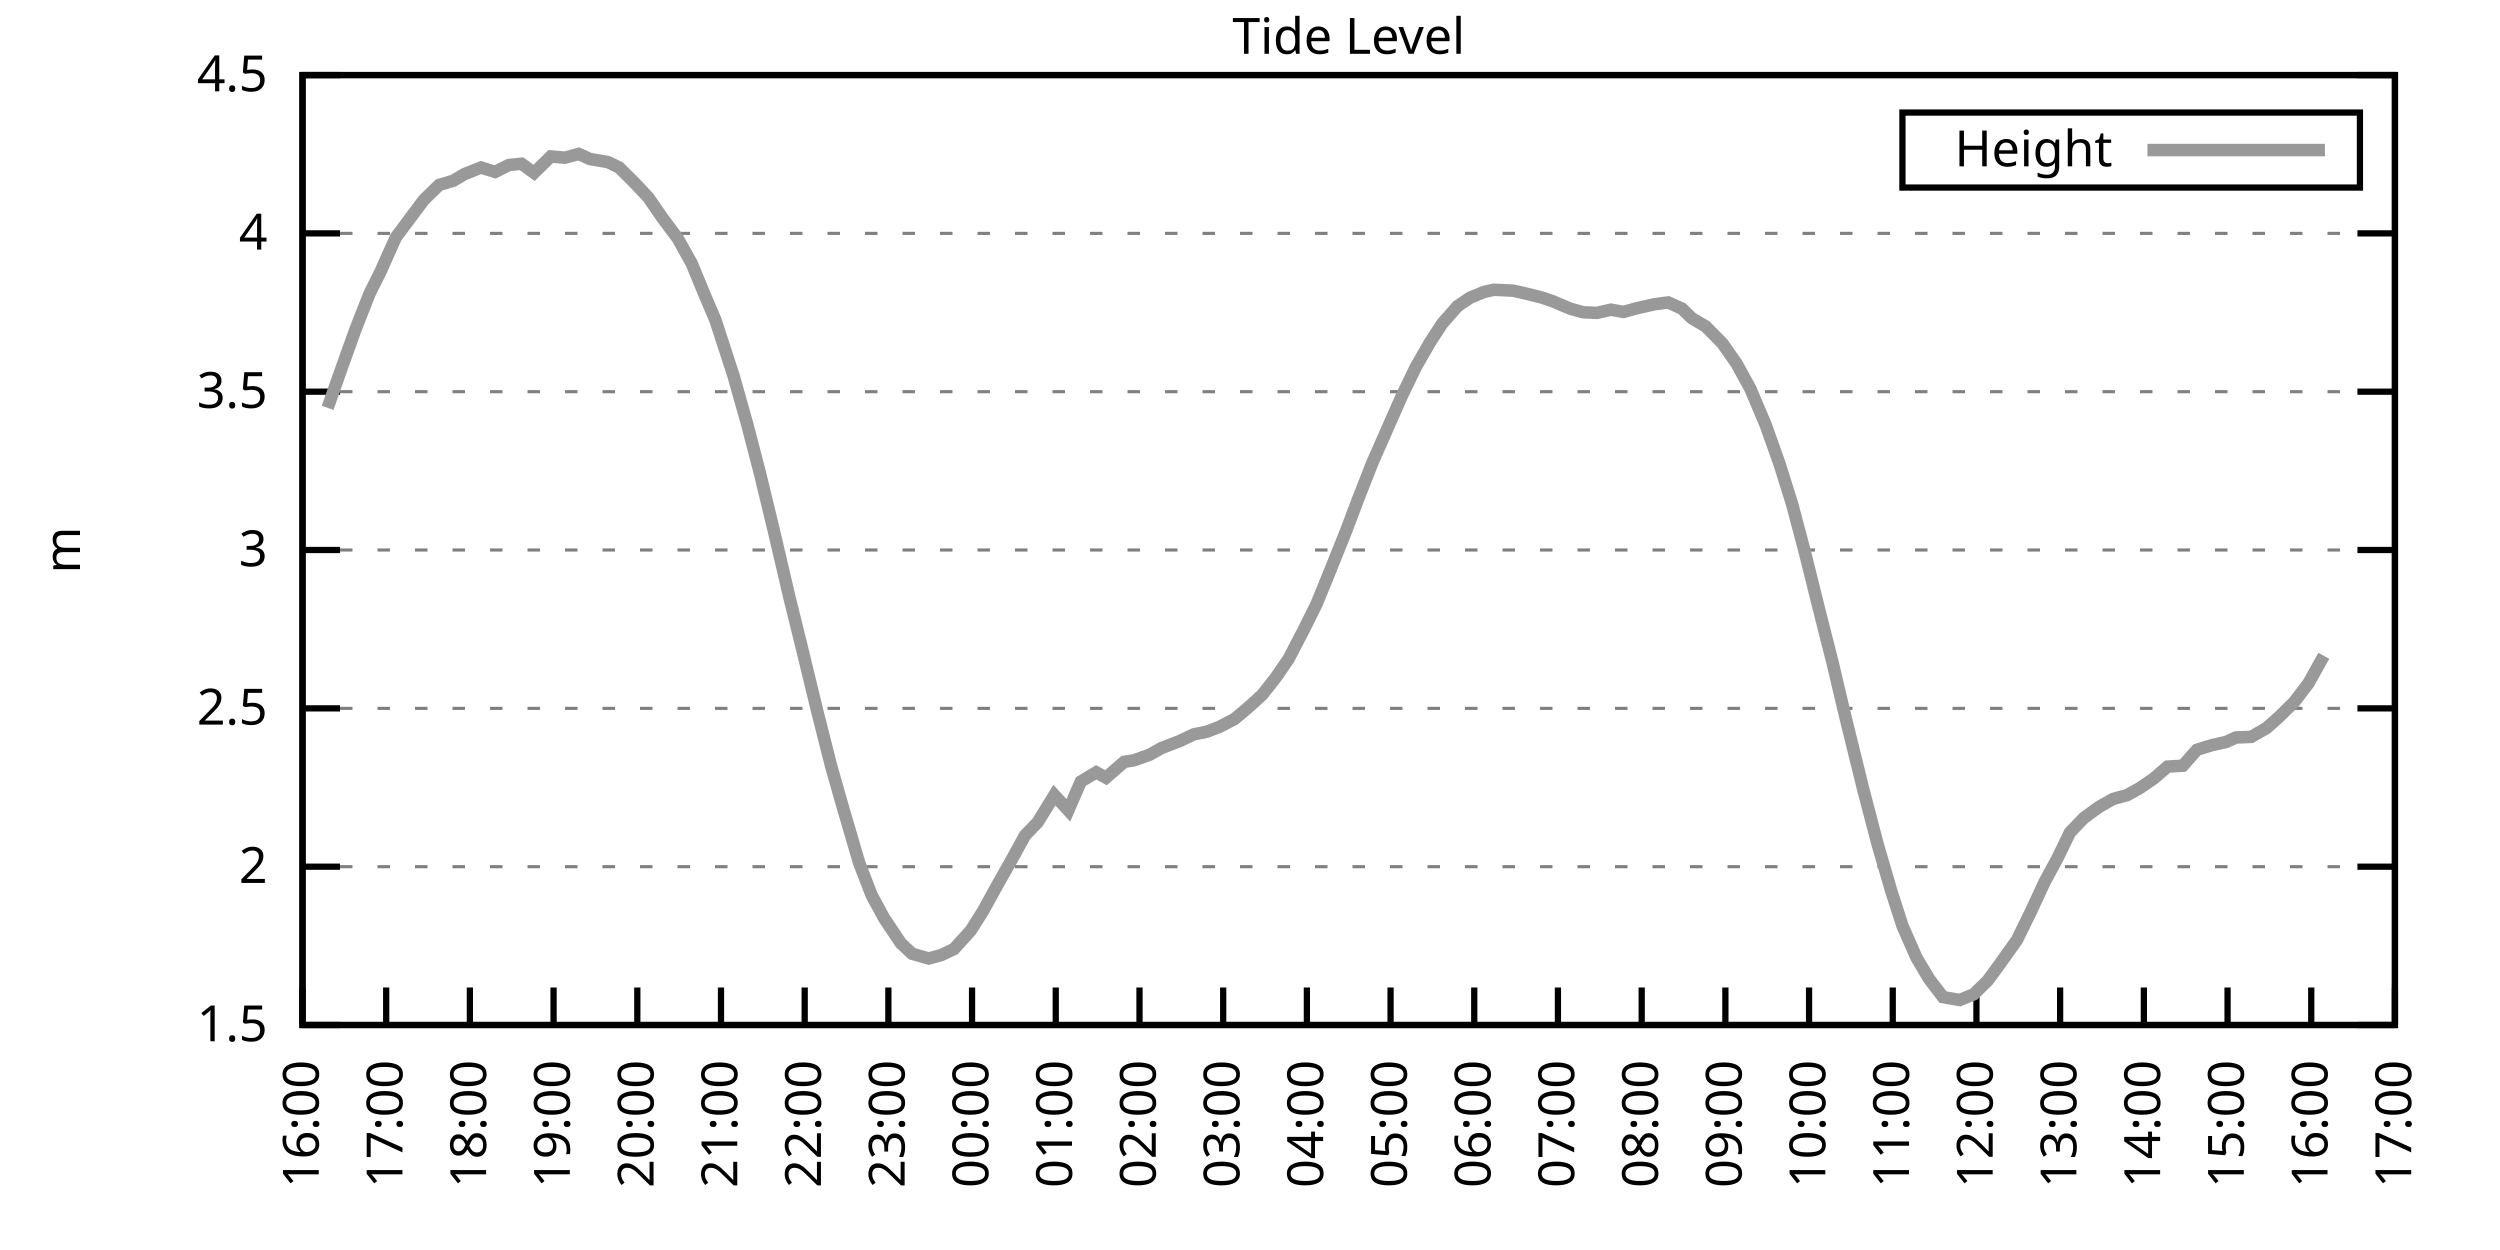
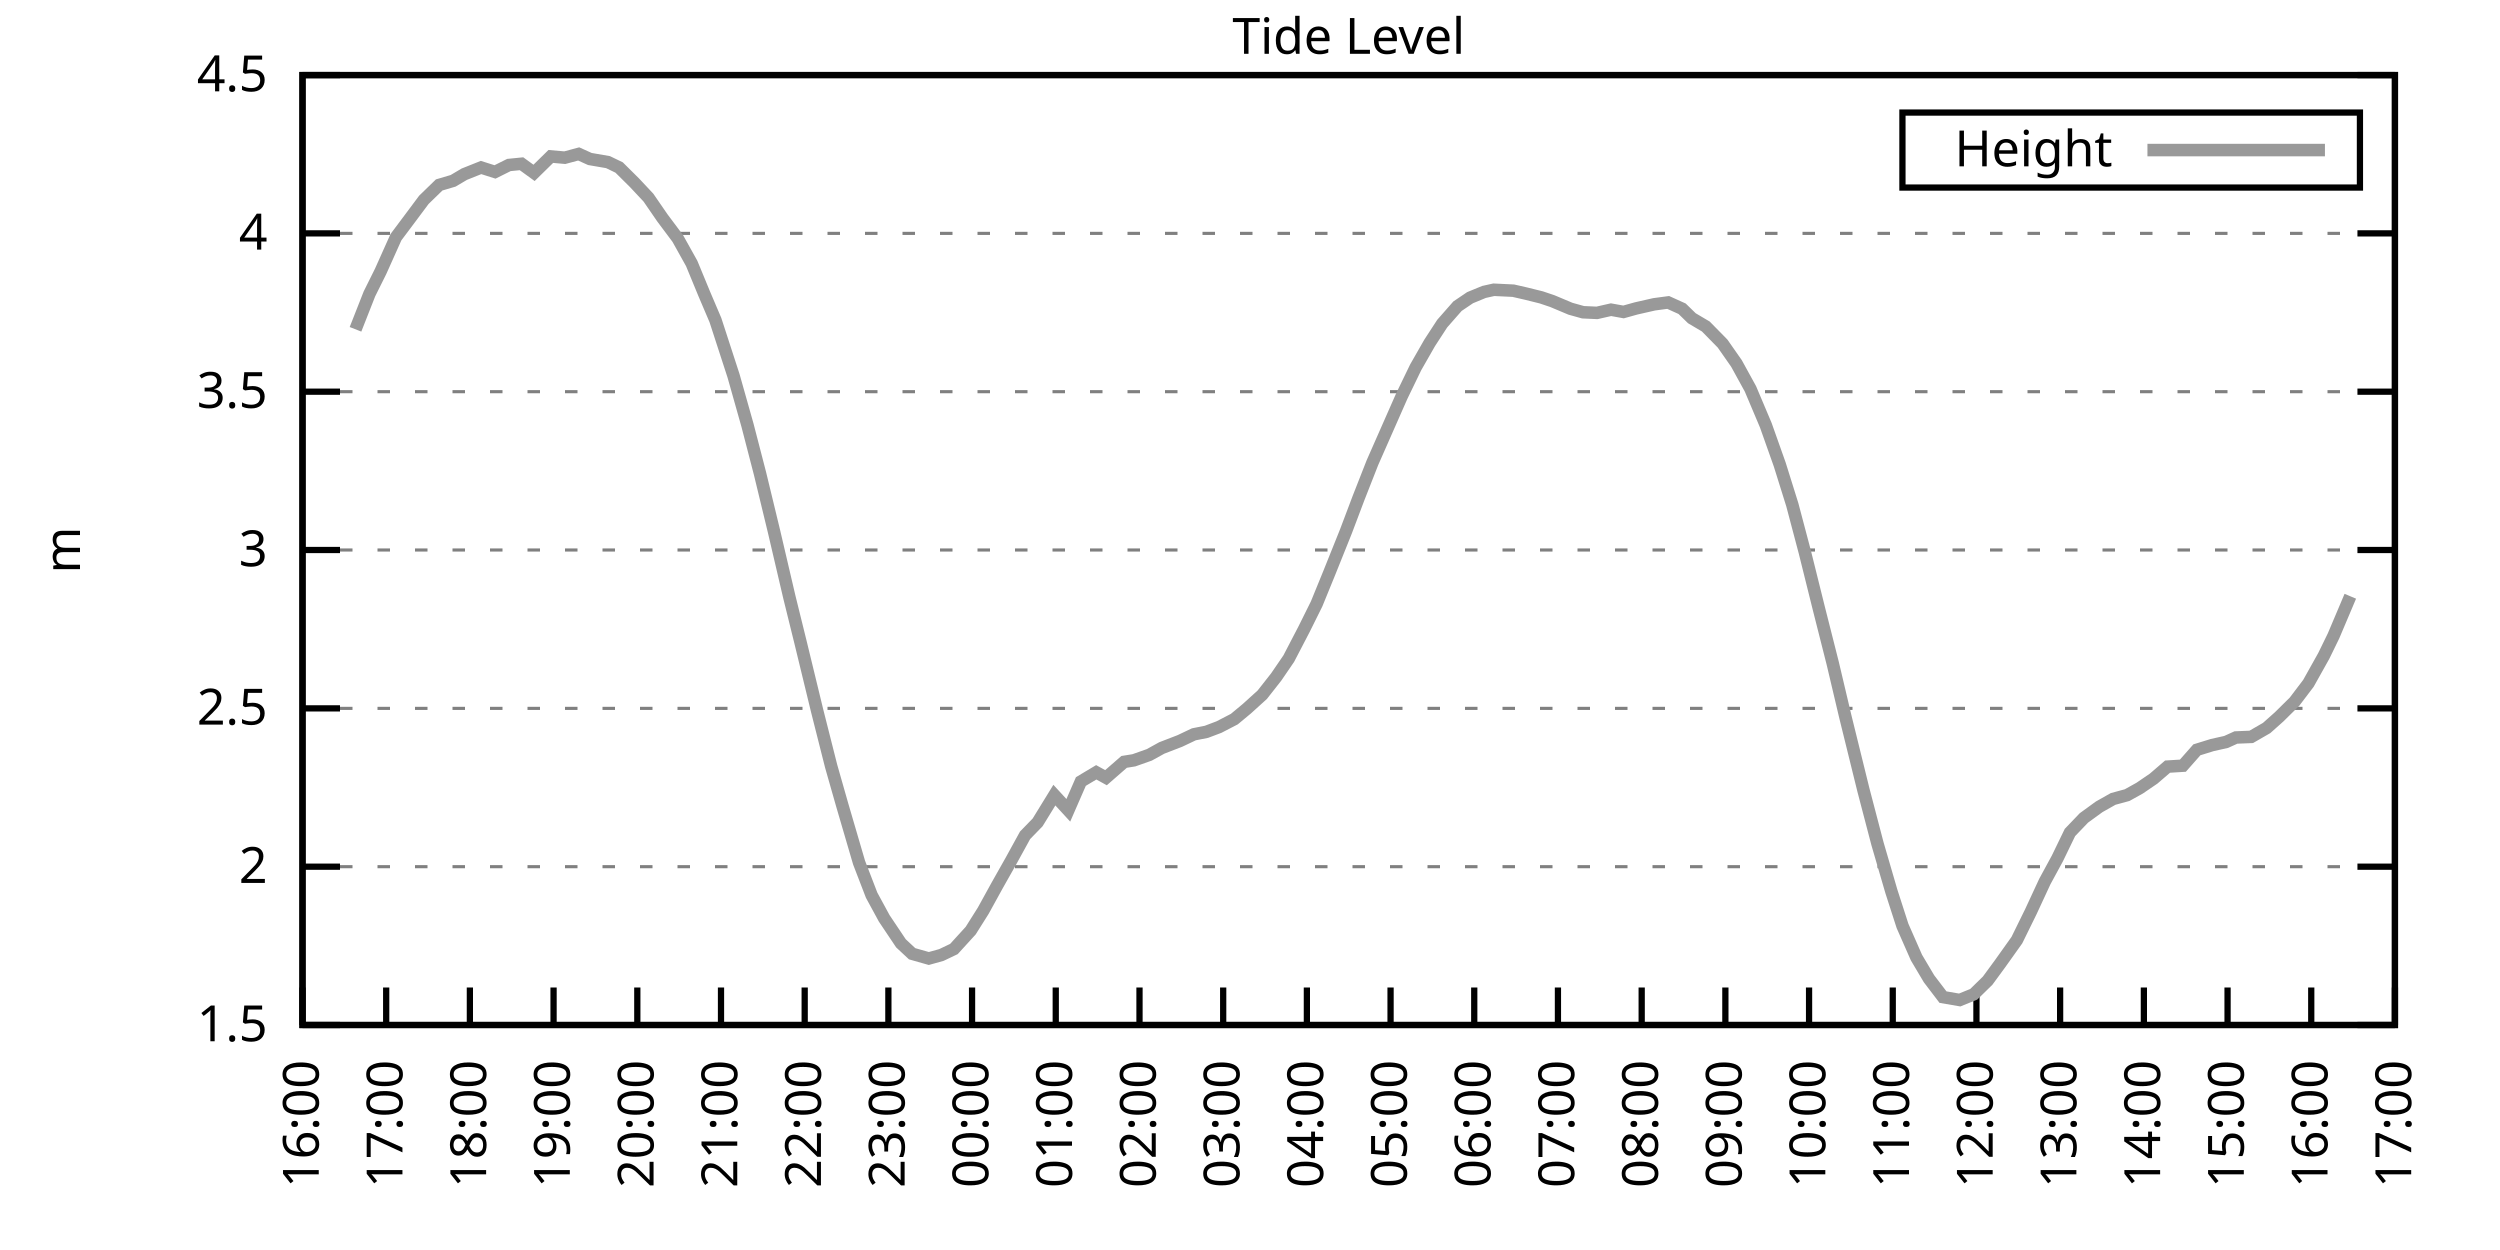
<svg xmlns="http://www.w3.org/2000/svg" xmlns:xlink="http://www.w3.org/1999/xlink" width="400" height="200" viewBox="0 0 400 200">
  <g id="gnuplot_canvas">
    <rect x="0" y="0" width="400" height="200" fill="none" />
    <defs>
      <circle id="gpDot" r="0.5" stroke-width="0.5" stroke="currentColor" />
      <path id="gpPt0" stroke-width="0.333" stroke="currentColor" d="M-1,0 h2 M0,-1 v2" />
      <path id="gpPt1" stroke-width="0.333" stroke="currentColor" d="M-1,-1 L1,1 M1,-1 L-1,1" />
      <path id="gpPt2" stroke-width="0.333" stroke="currentColor" d="M-1,0 L1,0 M0,-1 L0,1 M-1,-1 L1,1 M-1,1 L1,-1" />
      <rect id="gpPt3" stroke-width="0.333" stroke="currentColor" x="-1" y="-1" width="2" height="2" />
      <rect id="gpPt4" stroke-width="0.333" stroke="currentColor" fill="currentColor" x="-1" y="-1" width="2" height="2" />
      <circle id="gpPt5" stroke-width="0.333" stroke="currentColor" cx="0" cy="0" r="1" />
      <use xlink:href="#gpPt5" id="gpPt6" fill="currentColor" stroke="none" />
      <path id="gpPt7" stroke-width="0.333" stroke="currentColor" d="M0,-1.33 L-1.33,0.67 L1.33,0.67 z" />
      <use xlink:href="#gpPt7" id="gpPt8" fill="currentColor" stroke="none" />
      <use xlink:href="#gpPt7" id="gpPt9" stroke="currentColor" transform="rotate(180)" />
      <use xlink:href="#gpPt9" id="gpPt10" fill="currentColor" stroke="none" />
      <use xlink:href="#gpPt3" id="gpPt11" stroke="currentColor" transform="rotate(45)" />
      <use xlink:href="#gpPt11" id="gpPt12" fill="currentColor" stroke="none" />
      <path id="gpPt13" stroke-width="0.333" stroke="currentColor" d="M0,1.330 L1.265,0.411 L0.782,-1.067 L-0.782,-1.076 L-1.265,0.411 z" />
      <use xlink:href="#gpPt13" id="gpPt14" fill="currentColor" stroke="none" />
      <filter id="textbox" filterUnits="objectBoundingBox" x="0" y="0" height="1" width="1">
        <feFlood flood-color="white" flood-opacity="1" result="bgnd" />
        <feComposite in="SourceGraphic" in2="bgnd" operator="atop" />
      </filter>
      <filter id="greybox" filterUnits="objectBoundingBox" x="0" y="0" height="1" width="1">
        <feFlood flood-color="lightgrey" flood-opacity="1" result="grey" />
        <feComposite in="SourceGraphic" in2="grey" operator="atop" />
      </filter>
    </defs>
    <g fill="none" color="white" stroke="currentColor" stroke-width="1.00" stroke-linecap="butt" stroke-linejoin="miter">
</g>
    <g fill="none" color="black" stroke="currentColor" stroke-width="1.00" stroke-linecap="butt" stroke-linejoin="miter">
      <g stroke="none" shape-rendering="crispEdges">
        <polygon fill="rgb(255, 255, 255)" points="48.40,164.00 383.18,164.00 383.18,12.02 48.40,12.02 " />
      </g>
    </g>
    <g fill="none" color="black" stroke="currentColor" stroke-width="1.00" stroke-linecap="butt" stroke-linejoin="miter">
</g>
    <g fill="none" color="black" stroke="black" stroke-width="0.50" stroke-linecap="butt" stroke-linejoin="miter">
</g>
    <g fill="none" color="gray" stroke="currentColor" stroke-width="0.50" stroke-linecap="butt" stroke-linejoin="miter">
      <path stroke="gray" stroke-dasharray="2,4" class="gridline" d="M48.40,164.00 L383.19,164.00  " />
    </g>
    <g fill="none" color="gray" stroke="gray" stroke-width="1.00" stroke-linecap="butt" stroke-linejoin="miter">
</g>
    <g fill="none" color="black" stroke="currentColor" stroke-width="1.00" stroke-linecap="butt" stroke-linejoin="miter">
      <path stroke="black" d="M48.40,164.00 L54.40,164.00 M383.19,164.00 L377.19,164.00  " />
      <g transform="translate(42.80,166.60)" stroke="none" fill="black" font-family="Sans" font-size="8.00" text-anchor="end">
        <text>
          <tspan font-family="Sans"> 1.5</tspan>
        </text>
      </g>
    </g>
    <g fill="none" color="black" stroke="currentColor" stroke-width="1.00" stroke-linecap="butt" stroke-linejoin="miter">
</g>
    <g fill="none" color="black" stroke="black" stroke-width="0.50" stroke-linecap="butt" stroke-linejoin="miter">
</g>
    <g fill="none" color="gray" stroke="currentColor" stroke-width="0.50" stroke-linecap="butt" stroke-linejoin="miter">
      <path stroke="gray" stroke-dasharray="2,4" class="gridline" d="M48.40,138.67 L383.19,138.67  " />
    </g>
    <g fill="none" color="gray" stroke="gray" stroke-width="1.00" stroke-linecap="butt" stroke-linejoin="miter">
</g>
    <g fill="none" color="black" stroke="currentColor" stroke-width="1.00" stroke-linecap="butt" stroke-linejoin="miter">
      <path stroke="black" d="M48.40,138.67 L54.40,138.67 M383.19,138.67 L377.19,138.67  " />
      <g transform="translate(42.80,141.27)" stroke="none" fill="black" font-family="Sans" font-size="8.00" text-anchor="end">
        <text>
          <tspan font-family="Sans"> 2</tspan>
        </text>
      </g>
    </g>
    <g fill="none" color="black" stroke="currentColor" stroke-width="1.00" stroke-linecap="butt" stroke-linejoin="miter">
</g>
    <g fill="none" color="black" stroke="black" stroke-width="0.50" stroke-linecap="butt" stroke-linejoin="miter">
</g>
    <g fill="none" color="gray" stroke="currentColor" stroke-width="0.50" stroke-linecap="butt" stroke-linejoin="miter">
      <path stroke="gray" stroke-dasharray="2,4" class="gridline" d="M48.40,113.34 L383.19,113.34  " />
    </g>
    <g fill="none" color="gray" stroke="gray" stroke-width="1.00" stroke-linecap="butt" stroke-linejoin="miter">
</g>
    <g fill="none" color="black" stroke="currentColor" stroke-width="1.00" stroke-linecap="butt" stroke-linejoin="miter">
      <path stroke="black" d="M48.40,113.34 L54.40,113.34 M383.19,113.34 L377.19,113.34  " />
      <g transform="translate(42.80,115.94)" stroke="none" fill="black" font-family="Sans" font-size="8.00" text-anchor="end">
        <text>
          <tspan font-family="Sans"> 2.5</tspan>
        </text>
      </g>
    </g>
    <g fill="none" color="black" stroke="currentColor" stroke-width="1.00" stroke-linecap="butt" stroke-linejoin="miter">
</g>
    <g fill="none" color="black" stroke="black" stroke-width="0.50" stroke-linecap="butt" stroke-linejoin="miter">
</g>
    <g fill="none" color="gray" stroke="currentColor" stroke-width="0.50" stroke-linecap="butt" stroke-linejoin="miter">
      <path stroke="gray" stroke-dasharray="2,4" class="gridline" d="M48.40,88.00 L383.19,88.00  " />
    </g>
    <g fill="none" color="gray" stroke="gray" stroke-width="1.00" stroke-linecap="butt" stroke-linejoin="miter">
</g>
    <g fill="none" color="black" stroke="currentColor" stroke-width="1.00" stroke-linecap="butt" stroke-linejoin="miter">
      <path stroke="black" d="M48.40,88.00 L54.40,88.00 M383.19,88.00 L377.19,88.00  " />
      <g transform="translate(42.80,90.60)" stroke="none" fill="black" font-family="Sans" font-size="8.00" text-anchor="end">
        <text>
          <tspan font-family="Sans"> 3</tspan>
        </text>
      </g>
    </g>
    <g fill="none" color="black" stroke="currentColor" stroke-width="1.00" stroke-linecap="butt" stroke-linejoin="miter">
</g>
    <g fill="none" color="black" stroke="black" stroke-width="0.50" stroke-linecap="butt" stroke-linejoin="miter">
</g>
    <g fill="none" color="gray" stroke="currentColor" stroke-width="0.50" stroke-linecap="butt" stroke-linejoin="miter">
      <path stroke="gray" stroke-dasharray="2,4" class="gridline" d="M48.40,62.67 L383.19,62.67  " />
    </g>
    <g fill="none" color="gray" stroke="gray" stroke-width="1.00" stroke-linecap="butt" stroke-linejoin="miter">
</g>
    <g fill="none" color="black" stroke="currentColor" stroke-width="1.00" stroke-linecap="butt" stroke-linejoin="miter">
      <path stroke="black" d="M48.40,62.67 L54.40,62.67 M383.19,62.67 L377.19,62.67  " />
      <g transform="translate(42.80,65.27)" stroke="none" fill="black" font-family="Sans" font-size="8.00" text-anchor="end">
        <text>
          <tspan font-family="Sans"> 3.5</tspan>
        </text>
      </g>
    </g>
    <g fill="none" color="black" stroke="currentColor" stroke-width="1.00" stroke-linecap="butt" stroke-linejoin="miter">
</g>
    <g fill="none" color="black" stroke="black" stroke-width="0.50" stroke-linecap="butt" stroke-linejoin="miter">
</g>
    <g fill="none" color="gray" stroke="currentColor" stroke-width="0.50" stroke-linecap="butt" stroke-linejoin="miter">
      <path stroke="gray" stroke-dasharray="2,4" class="gridline" d="M48.40,37.34 L383.19,37.34  " />
    </g>
    <g fill="none" color="gray" stroke="gray" stroke-width="1.00" stroke-linecap="butt" stroke-linejoin="miter">
</g>
    <g fill="none" color="black" stroke="currentColor" stroke-width="1.00" stroke-linecap="butt" stroke-linejoin="miter">
      <path stroke="black" d="M48.40,37.34 L54.40,37.34 M383.19,37.34 L377.19,37.34  " />
      <g transform="translate(42.80,39.94)" stroke="none" fill="black" font-family="Sans" font-size="8.00" text-anchor="end">
        <text>
          <tspan font-family="Sans"> 4</tspan>
        </text>
      </g>
    </g>
    <g fill="none" color="black" stroke="currentColor" stroke-width="1.00" stroke-linecap="butt" stroke-linejoin="miter">
</g>
    <g fill="none" color="black" stroke="black" stroke-width="0.50" stroke-linecap="butt" stroke-linejoin="miter">
</g>
    <g fill="none" color="gray" stroke="currentColor" stroke-width="0.50" stroke-linecap="butt" stroke-linejoin="miter">
      <path stroke="gray" stroke-dasharray="2,4" class="gridline" d="M48.40,12.01 L383.19,12.01  " />
    </g>
    <g fill="none" color="gray" stroke="gray" stroke-width="1.00" stroke-linecap="butt" stroke-linejoin="miter">
</g>
    <g fill="none" color="black" stroke="currentColor" stroke-width="1.00" stroke-linecap="butt" stroke-linejoin="miter">
      <path stroke="black" d="M48.40,12.01 L54.40,12.01 M383.19,12.01 L377.19,12.01  " />
      <g transform="translate(42.80,14.61)" stroke="none" fill="black" font-family="Sans" font-size="8.00" text-anchor="end">
        <text>
          <tspan font-family="Sans"> 4.5</tspan>
        </text>
      </g>
    </g>
    <g fill="none" color="black" stroke="currentColor" stroke-width="1.00" stroke-linecap="butt" stroke-linejoin="miter">
      <path stroke="black" d="M48.40,164.00 L48.40,158.00  " />
      <g transform="translate(51.00,169.60) rotate(270.00)" stroke="none" fill="black" font-family="Sans" font-size="8.00" text-anchor="end">
        <text>
          <tspan font-family="Sans">16:00</tspan>
        </text>
      </g>
    </g>
    <g fill="none" color="black" stroke="currentColor" stroke-width="1.00" stroke-linecap="butt" stroke-linejoin="miter">
      <path stroke="black" d="M61.79,164.00 L61.79,158.00  " />
      <g transform="translate(64.39,169.60) rotate(270.00)" stroke="none" fill="black" font-family="Sans" font-size="8.00" text-anchor="end">
        <text>
          <tspan font-family="Sans">17:00</tspan>
        </text>
      </g>
    </g>
    <g fill="none" color="black" stroke="currentColor" stroke-width="1.00" stroke-linecap="butt" stroke-linejoin="miter">
      <path stroke="black" d="M75.18,164.00 L75.18,158.00  " />
      <g transform="translate(77.78,169.60) rotate(270.00)" stroke="none" fill="black" font-family="Sans" font-size="8.00" text-anchor="end">
        <text>
          <tspan font-family="Sans">18:00</tspan>
        </text>
      </g>
    </g>
    <g fill="none" color="black" stroke="currentColor" stroke-width="1.00" stroke-linecap="butt" stroke-linejoin="miter">
      <path stroke="black" d="M88.57,164.00 L88.57,158.00  " />
      <g transform="translate(91.17,169.60) rotate(270.00)" stroke="none" fill="black" font-family="Sans" font-size="8.00" text-anchor="end">
        <text>
          <tspan font-family="Sans">19:00</tspan>
        </text>
      </g>
    </g>
    <g fill="none" color="black" stroke="currentColor" stroke-width="1.00" stroke-linecap="butt" stroke-linejoin="miter">
      <path stroke="black" d="M101.97,164.00 L101.97,158.00  " />
      <g transform="translate(104.57,169.60) rotate(270.00)" stroke="none" fill="black" font-family="Sans" font-size="8.00" text-anchor="end">
        <text>
          <tspan font-family="Sans">20:00</tspan>
        </text>
      </g>
    </g>
    <g fill="none" color="black" stroke="currentColor" stroke-width="1.00" stroke-linecap="butt" stroke-linejoin="miter">
      <path stroke="black" d="M115.36,164.00 L115.36,158.00  " />
      <g transform="translate(117.96,169.60) rotate(270.00)" stroke="none" fill="black" font-family="Sans" font-size="8.00" text-anchor="end">
        <text>
          <tspan font-family="Sans">21:00</tspan>
        </text>
      </g>
    </g>
    <g fill="none" color="black" stroke="currentColor" stroke-width="1.00" stroke-linecap="butt" stroke-linejoin="miter">
      <path stroke="black" d="M128.75,164.00 L128.75,158.00  " />
      <g transform="translate(131.35,169.60) rotate(270.00)" stroke="none" fill="black" font-family="Sans" font-size="8.00" text-anchor="end">
        <text>
          <tspan font-family="Sans">22:00</tspan>
        </text>
      </g>
    </g>
    <g fill="none" color="black" stroke="currentColor" stroke-width="1.00" stroke-linecap="butt" stroke-linejoin="miter">
      <path stroke="black" d="M142.14,164.00 L142.14,158.00  " />
      <g transform="translate(144.74,169.60) rotate(270.00)" stroke="none" fill="black" font-family="Sans" font-size="8.00" text-anchor="end">
        <text>
          <tspan font-family="Sans">23:00</tspan>
        </text>
      </g>
    </g>
    <g fill="none" color="black" stroke="currentColor" stroke-width="1.00" stroke-linecap="butt" stroke-linejoin="miter">
      <path stroke="black" d="M155.53,164.00 L155.53,158.00  " />
      <g transform="translate(158.13,169.60) rotate(270.00)" stroke="none" fill="black" font-family="Sans" font-size="8.00" text-anchor="end">
        <text>
          <tspan font-family="Sans">00:00</tspan>
        </text>
      </g>
    </g>
    <g fill="none" color="black" stroke="currentColor" stroke-width="1.00" stroke-linecap="butt" stroke-linejoin="miter">
      <path stroke="black" d="M168.92,164.00 L168.92,158.00  " />
      <g transform="translate(171.52,169.60) rotate(270.00)" stroke="none" fill="black" font-family="Sans" font-size="8.00" text-anchor="end">
        <text>
          <tspan font-family="Sans">01:00</tspan>
        </text>
      </g>
    </g>
    <g fill="none" color="black" stroke="currentColor" stroke-width="1.00" stroke-linecap="butt" stroke-linejoin="miter">
      <path stroke="black" d="M182.32,164.00 L182.32,158.00  " />
      <g transform="translate(184.92,169.60) rotate(270.00)" stroke="none" fill="black" font-family="Sans" font-size="8.00" text-anchor="end">
        <text>
          <tspan font-family="Sans">02:00</tspan>
        </text>
      </g>
    </g>
    <g fill="none" color="black" stroke="currentColor" stroke-width="1.00" stroke-linecap="butt" stroke-linejoin="miter">
      <path stroke="black" d="M195.71,164.00 L195.71,158.00  " />
      <g transform="translate(198.31,169.60) rotate(270.00)" stroke="none" fill="black" font-family="Sans" font-size="8.00" text-anchor="end">
        <text>
          <tspan font-family="Sans">03:00</tspan>
        </text>
      </g>
    </g>
    <g fill="none" color="black" stroke="currentColor" stroke-width="1.00" stroke-linecap="butt" stroke-linejoin="miter">
      <path stroke="black" d="M209.10,164.00 L209.10,158.00  " />
      <g transform="translate(211.70,169.60) rotate(270.00)" stroke="none" fill="black" font-family="Sans" font-size="8.00" text-anchor="end">
        <text>
          <tspan font-family="Sans">04:00</tspan>
        </text>
      </g>
    </g>
    <g fill="none" color="black" stroke="currentColor" stroke-width="1.00" stroke-linecap="butt" stroke-linejoin="miter">
      <path stroke="black" d="M222.49,164.00 L222.49,158.00  " />
      <g transform="translate(225.09,169.60) rotate(270.00)" stroke="none" fill="black" font-family="Sans" font-size="8.00" text-anchor="end">
        <text>
          <tspan font-family="Sans">05:00</tspan>
        </text>
      </g>
    </g>
    <g fill="none" color="black" stroke="currentColor" stroke-width="1.00" stroke-linecap="butt" stroke-linejoin="miter">
      <path stroke="black" d="M235.88,164.00 L235.88,158.00  " />
      <g transform="translate(238.48,169.60) rotate(270.00)" stroke="none" fill="black" font-family="Sans" font-size="8.00" text-anchor="end">
        <text>
          <tspan font-family="Sans">06:00</tspan>
        </text>
      </g>
    </g>
    <g fill="none" color="black" stroke="currentColor" stroke-width="1.00" stroke-linecap="butt" stroke-linejoin="miter">
      <path stroke="black" d="M249.27,164.00 L249.27,158.00  " />
      <g transform="translate(251.87,169.60) rotate(270.00)" stroke="none" fill="black" font-family="Sans" font-size="8.00" text-anchor="end">
        <text>
          <tspan font-family="Sans">07:00</tspan>
        </text>
      </g>
    </g>
    <g fill="none" color="black" stroke="currentColor" stroke-width="1.00" stroke-linecap="butt" stroke-linejoin="miter">
      <path stroke="black" d="M262.67,164.00 L262.67,158.00  " />
      <g transform="translate(265.27,169.60) rotate(270.00)" stroke="none" fill="black" font-family="Sans" font-size="8.00" text-anchor="end">
        <text>
          <tspan font-family="Sans">08:00</tspan>
        </text>
      </g>
    </g>
    <g fill="none" color="black" stroke="currentColor" stroke-width="1.00" stroke-linecap="butt" stroke-linejoin="miter">
      <path stroke="black" d="M276.06,164.00 L276.06,158.00  " />
      <g transform="translate(278.66,169.60) rotate(270.00)" stroke="none" fill="black" font-family="Sans" font-size="8.00" text-anchor="end">
        <text>
          <tspan font-family="Sans">09:00</tspan>
        </text>
      </g>
    </g>
    <g fill="none" color="black" stroke="currentColor" stroke-width="1.00" stroke-linecap="butt" stroke-linejoin="miter">
      <path stroke="black" d="M289.45,164.00 L289.45,158.00  " />
      <g transform="translate(292.05,169.60) rotate(270.00)" stroke="none" fill="black" font-family="Sans" font-size="8.00" text-anchor="end">
        <text>
          <tspan font-family="Sans">10:00</tspan>
        </text>
      </g>
    </g>
    <g fill="none" color="black" stroke="currentColor" stroke-width="1.00" stroke-linecap="butt" stroke-linejoin="miter">
      <path stroke="black" d="M302.84,164.00 L302.84,158.00  " />
      <g transform="translate(305.44,169.60) rotate(270.00)" stroke="none" fill="black" font-family="Sans" font-size="8.00" text-anchor="end">
        <text>
          <tspan font-family="Sans">11:00</tspan>
        </text>
      </g>
    </g>
    <g fill="none" color="black" stroke="currentColor" stroke-width="1.00" stroke-linecap="butt" stroke-linejoin="miter">
      <path stroke="black" d="M316.23,164.00 L316.23,158.00  " />
      <g transform="translate(318.83,169.60) rotate(270.00)" stroke="none" fill="black" font-family="Sans" font-size="8.00" text-anchor="end">
        <text>
          <tspan font-family="Sans">12:00</tspan>
        </text>
      </g>
    </g>
    <g fill="none" color="black" stroke="currentColor" stroke-width="1.00" stroke-linecap="butt" stroke-linejoin="miter">
      <path stroke="black" d="M329.62,164.00 L329.62,158.00  " />
      <g transform="translate(332.22,169.60) rotate(270.00)" stroke="none" fill="black" font-family="Sans" font-size="8.00" text-anchor="end">
        <text>
          <tspan font-family="Sans">13:00</tspan>
        </text>
      </g>
    </g>
    <g fill="none" color="black" stroke="currentColor" stroke-width="1.00" stroke-linecap="butt" stroke-linejoin="miter">
      <path stroke="black" d="M343.02,164.00 L343.02,158.00  " />
      <g transform="translate(345.62,169.60) rotate(270.00)" stroke="none" fill="black" font-family="Sans" font-size="8.00" text-anchor="end">
        <text>
          <tspan font-family="Sans">14:00</tspan>
        </text>
      </g>
    </g>
    <g fill="none" color="black" stroke="currentColor" stroke-width="1.00" stroke-linecap="butt" stroke-linejoin="miter">
      <path stroke="black" d="M356.41,164.00 L356.41,158.00  " />
      <g transform="translate(359.01,169.60) rotate(270.00)" stroke="none" fill="black" font-family="Sans" font-size="8.00" text-anchor="end">
        <text>
          <tspan font-family="Sans">15:00</tspan>
        </text>
      </g>
    </g>
    <g fill="none" color="black" stroke="currentColor" stroke-width="1.00" stroke-linecap="butt" stroke-linejoin="miter">
      <path stroke="black" d="M369.80,164.00 L369.80,158.00  " />
      <g transform="translate(372.40,169.60) rotate(270.00)" stroke="none" fill="black" font-family="Sans" font-size="8.00" text-anchor="end">
        <text>
          <tspan font-family="Sans">16:00</tspan>
        </text>
      </g>
    </g>
    <g fill="none" color="black" stroke="currentColor" stroke-width="1.00" stroke-linecap="butt" stroke-linejoin="miter">
      <path stroke="black" d="M383.19,164.00 L383.19,158.00  " />
      <g transform="translate(385.79,169.60) rotate(270.00)" stroke="none" fill="black" font-family="Sans" font-size="8.00" text-anchor="end">
        <text>
          <tspan font-family="Sans">17:00</tspan>
        </text>
      </g>
    </g>
    <g fill="none" color="black" stroke="currentColor" stroke-width="1.00" stroke-linecap="butt" stroke-linejoin="miter">
</g>
    <g fill="none" color="black" stroke="currentColor" stroke-width="1.00" stroke-linecap="butt" stroke-linejoin="miter">
      <path stroke="black" d="M48.40,12.01 L48.40,164.00 L383.19,164.00 L383.19,12.01 L48.40,12.01 Z  " />
    </g>
    <g fill="none" color="black" stroke="currentColor" stroke-width="1.00" stroke-linecap="butt" stroke-linejoin="miter">
</g>
    <g fill="none" color="black" stroke="currentColor" stroke-width="1.00" stroke-linecap="butt" stroke-linejoin="miter">
      <path stroke="black" d="M304.39,30.01 L304.39,18.01 L377.59,18.01 L377.59,30.01 L304.39,30.01 Z  " />
    </g>
    <g id="Tide_level_plot_1">
      <g fill="none" color="white" stroke="black" stroke-width="2.00" stroke-linecap="butt" stroke-linejoin="miter">
</g>
      <g fill="none" color="black" stroke="currentColor" stroke-width="2.00" stroke-linecap="butt" stroke-linejoin="miter">
        <g transform="translate(337.99,26.61)" stroke="none" fill="black" font-family="Sans" font-size="8.00" text-anchor="end">
          <text>
            <tspan font-family="Sans">Height</tspan>
          </text>
        </g>
      </g>
      <g fill="none" color="black" stroke="currentColor" stroke-width="2.00" stroke-linecap="butt" stroke-linejoin="miter">
-         <path stroke="rgb(153, 153, 153)" d="M343.59,24.01 L371.99,24.01 M52.42,65.26 L54.43,59.53 L56.88,52.69 L59.11,47.02 L60.90,43.42 L63.35,37.95   L65.59,34.96 L67.82,31.97 L70.27,29.59 L72.50,28.93 L74.29,27.87 L76.97,26.80 L79.20,27.51 L81.43,26.40   L83.44,26.20 L85.45,27.66 L88.13,25.03 L90.36,25.23 L92.59,24.63 L94.38,25.44 L97.28,25.94 L99.06,26.80   L101.52,29.24 L103.75,31.62 L105.98,34.86 L108.44,38.15 L110.67,42.15 L112.68,47.02 L114.47,51.22 L117.37,60.14   L119.60,68.04 L121.61,75.80 L123.84,85.02 L126.29,95.50 L128.08,102.75 L130.76,113.79 L132.99,122.61 L134.78,128.89   L137.45,138.01 L139.46,143.23 L141.47,146.93 L144.15,150.93 L145.94,152.60 L148.61,153.36 L150.62,152.80 L152.63,151.84   L155.31,148.90 L157.32,145.71 L159.55,141.66 L161.78,137.71 L164.01,133.65 L166.02,131.58 L168.70,127.22 L170.93,129.65   L172.94,125.04 L175.40,123.57 L176.96,124.43 L179.86,121.90 L181.42,121.65 L183.88,120.78 L185.89,119.67 L188.79,118.55   L191.02,117.49 L193.03,117.09 L195.04,116.33 L197.49,115.06 L199.50,113.39 L201.96,111.16 L204.19,108.32 L206.20,105.38   L208.65,100.67 L210.66,96.62 L212.67,91.70 L215.35,85.02 L217.36,79.70 L219.59,74.02 L224.28,63.38 L226.51,58.77   L228.74,54.87 L230.75,51.78 L233.20,48.99 L235.21,47.63 L237.44,46.71 L239.01,46.36 L242.13,46.51 L244.14,46.97   L246.60,47.58 L248.38,48.18 L251.28,49.40 L253.29,49.96 L255.52,50.06 L257.76,49.55 L259.76,49.91 L261.77,49.35   L264.67,48.69 L266.91,48.39 L269.14,49.40 L270.70,50.92 L272.93,52.24 L275.61,54.97 L277.84,58.16 L280.07,62.22   L282.53,68.04 L284.76,74.33 L286.77,80.76 L288.78,88.36 L291.01,97.33 L293.24,106.14 L295.25,114.65 L298.15,126.41   L300.39,134.97 L302.62,142.62 L304.40,148.14 L306.63,153.21 L308.64,156.60 L310.88,159.54 L313.55,160.00 L315.79,159.09   L318.02,156.91 L320.03,154.17 L322.70,150.42 L324.94,145.86 L327.17,141.05 L329.18,137.35 L331.19,133.20 L333.42,130.87   L335.87,129.09 L338.10,127.83 L340.34,127.22 L342.35,126.10 L344.58,124.58 L346.81,122.66 L349.26,122.51 L351.50,119.97   L353.95,119.21 L356.18,118.71 L357.75,118.00 L360.20,117.90 L362.66,116.48 L364.66,114.70 L367.12,112.27 L369.35,109.33   L371.81,104.93  " />
+         <path stroke="rgb(153, 153, 153)" d="M343.59,24.01 L371.99,24.01 M56.88,52.69 L59.11,47.02 L60.90,43.42 L63.35,37.95 L65.59,34.96 L67.82,31.97   L70.27,29.59 L72.50,28.93 L74.29,27.87 L76.97,26.80 L79.20,27.51 L81.43,26.40 L83.44,26.20 L85.45,27.66   L88.13,25.03 L90.36,25.23 L92.59,24.63 L94.38,25.44 L97.28,25.94 L99.06,26.80 L101.52,29.24 L103.75,31.62   L105.98,34.86 L108.44,38.15 L110.67,42.15 L112.68,47.02 L114.47,51.22 L117.37,60.14 L119.60,68.04 L121.61,75.80   L123.84,85.02 L126.29,95.50 L128.08,102.75 L130.76,113.79 L132.99,122.61 L134.78,128.89 L137.45,138.01 L139.46,143.23   L141.47,146.93 L144.15,150.93 L145.94,152.60 L148.61,153.36 L150.62,152.80 L152.63,151.84 L155.31,148.90 L157.32,145.71   L159.55,141.66 L161.78,137.71 L164.01,133.65 L166.02,131.58 L168.70,127.22 L170.93,129.65 L172.94,125.04 L175.40,123.57   L176.96,124.43 L179.86,121.90 L181.42,121.65 L183.88,120.78 L185.89,119.67 L188.79,118.55 L191.02,117.49 L193.03,117.09   L195.04,116.33 L197.49,115.06 L199.50,113.39 L201.96,111.16 L204.19,108.32 L206.20,105.38 L208.65,100.67 L210.66,96.62   L212.67,91.70 L215.35,85.02 L217.36,79.70 L219.59,74.02 L224.28,63.38 L226.51,58.77 L228.74,54.87 L230.75,51.78   L233.20,48.99 L235.21,47.63 L237.44,46.71 L239.01,46.36 L242.13,46.51 L244.14,46.97 L246.60,47.58 L248.38,48.18   L251.28,49.40 L253.29,49.96 L255.52,50.06 L257.76,49.55 L259.76,49.91 L261.77,49.35 L264.67,48.69 L266.91,48.39   L269.14,49.40 L270.70,50.92 L272.93,52.24 L275.61,54.97 L277.84,58.16 L280.07,62.22 L282.53,68.04 L284.76,74.33   L286.77,80.76 L288.78,88.36 L291.01,97.33 L293.24,106.14 L295.25,114.65 L298.15,126.41 L300.39,134.97 L302.62,142.62   L304.40,148.14 L306.63,153.21 L308.64,156.60 L310.88,159.54 L313.55,160.00 L315.79,159.09 L318.02,156.91 L320.03,154.17   L322.70,150.42 L324.94,145.86 L327.17,141.05 L329.18,137.35 L331.19,133.20 L333.42,130.87 L335.87,129.09 L338.10,127.83   L340.34,127.22 L342.35,126.10 L344.58,124.58 L346.81,122.66 L349.26,122.51 L351.50,119.97 L353.95,119.21 L356.18,118.71   L357.75,118.00 L360.20,117.90 L362.66,116.48 L364.66,114.70 L367.12,112.27 L369.35,109.33 L371.81,104.93 L373.37,101.73   L376.05,95.40  " />
      </g>
    </g>
    <g fill="none" color="black" stroke="currentColor" stroke-width="2.00" stroke-linecap="butt" stroke-linejoin="miter">
</g>
    <g fill="none" color="black" stroke="black" stroke-width="1.00" stroke-linecap="butt" stroke-linejoin="miter">
</g>
    <g fill="none" color="black" stroke="currentColor" stroke-width="1.00" stroke-linecap="butt" stroke-linejoin="miter">
      <path stroke="black" d="M48.40,12.01 L48.40,164.00 L383.19,164.00 L383.19,12.01 L48.40,12.01 Z  " />
      <g transform="translate(12.80,88.01) rotate(270.00)" stroke="none" fill="black" font-family="Sans" font-size="8.00" text-anchor="middle">
        <text>
          <tspan font-family="Sans">m</tspan>
        </text>
      </g>
    </g>
    <g fill="none" color="black" stroke="currentColor" stroke-width="1.00" stroke-linecap="butt" stroke-linejoin="miter">
</g>
    <g fill="none" color="black" stroke="currentColor" stroke-width="1.00" stroke-linecap="butt" stroke-linejoin="miter">
      <g transform="translate(215.79,8.61)" stroke="none" fill="black" font-family="Sans" font-size="8.00" text-anchor="middle">
        <text>
          <tspan font-family="Sans">Tide Level</tspan>
        </text>
      </g>
    </g>
    <g fill="none" color="black" stroke="currentColor" stroke-width="1.00" stroke-linecap="butt" stroke-linejoin="miter">
</g>
  </g>
</svg>
